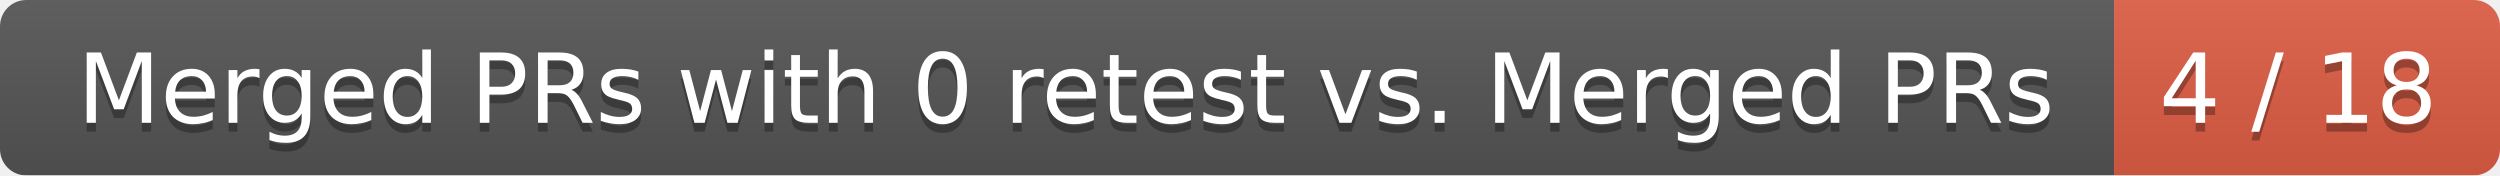
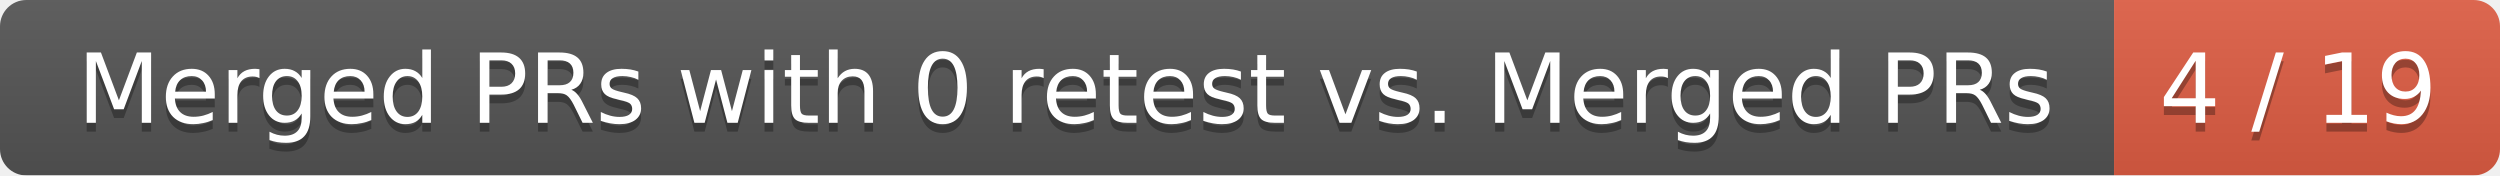
<svg xmlns="http://www.w3.org/2000/svg" width="285" height="20">
  <linearGradient id="smooth" x2="0" y2="100%">
    <stop offset="0" stop-color="#bbb" stop-opacity=".1" />
    <stop offset="1" stop-opacity=".1" />
  </linearGradient>
  <mask id="round">
    <rect width="285" height="20" rx="3" fill="#fff" />
  </mask>
  <g mask="url(#round)">
    <rect width="241" height="20" fill="#555" />
    <rect x="241" width="44" height="20" fill="#e05d44" />
    <rect width="285" height="20" fill="url(#smooth)" />
  </g>
  <g fill="#fff" text-anchor="middle" font-family="DejaVu Sans,Verdana,Geneva,sans-serif" font-size="11">
    <text x="121.5" y="15" fill="#010101" fill-opacity=".3">Merged PRs with 0 retest vs. Merged PRs</text>
    <text x="121.5" y="14">Merged PRs with 0 retest vs. Merged PRs</text>
-     <text x="262" y="15" fill="#010101" fill-opacity=".3">4 / 18</text>
-     <text x="262" y="14">4 / 18</text>
+     <text x="262" y="15" fill="#010101" fill-opacity=".3">4 / 19</text>
+     <text x="262" y="14">4 / 19</text>
  </g>
</svg>
